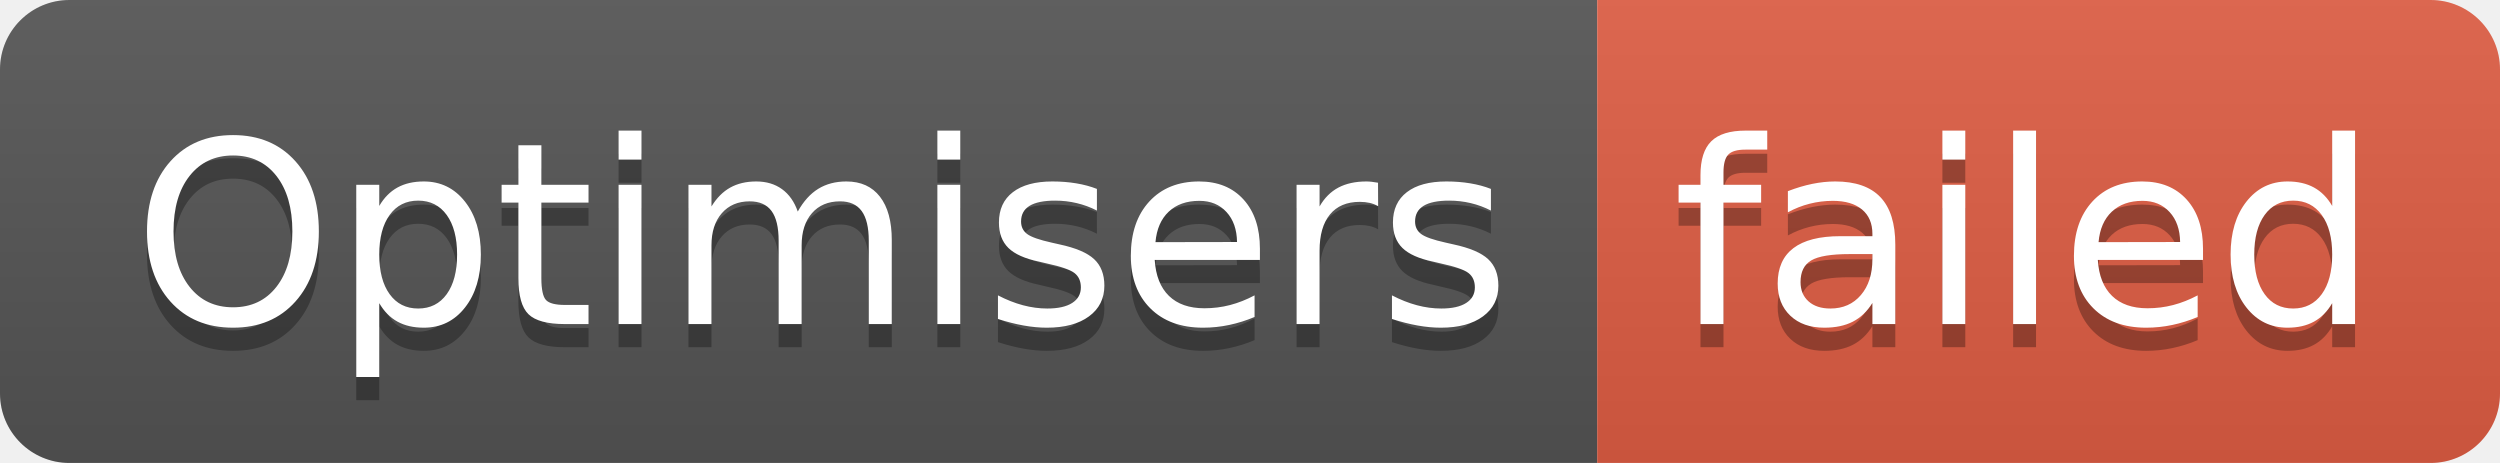
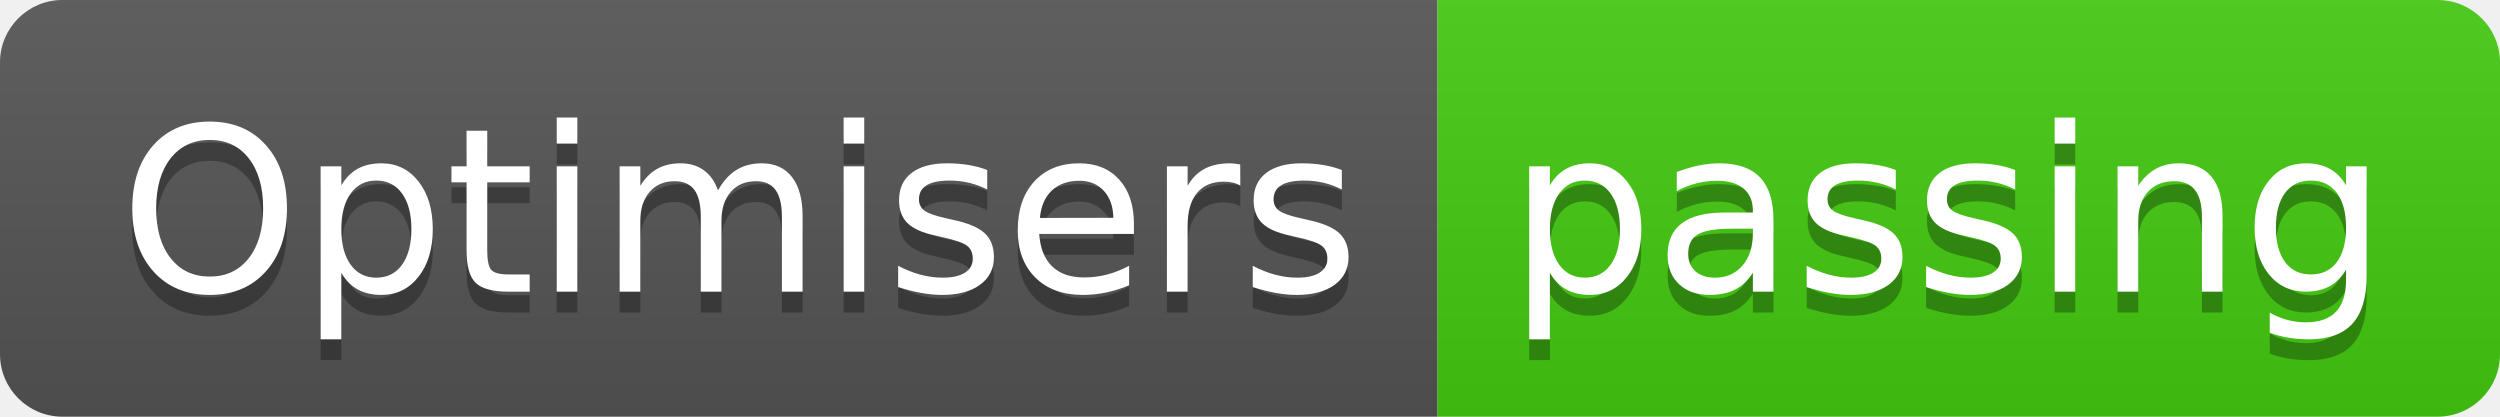
- <svg xmlns="http://www.w3.org/2000/svg" width="108" height="20" role="img" aria-label="Optimisers: failed">
+ <svg xmlns="http://www.w3.org/2000/svg" width="120" height="20" role="img" aria-label="Optimisers: passing">
  <linearGradient id="s" x2="0" y2="100%">
    <stop offset="0" stop-color="#bbb" stop-opacity=".1" />
    <stop offset="1" stop-opacity=".1" />
  </linearGradient>
  <clipPath id="r">
-     <rect width="108" height="20" rx="3" fill="#fff" />
+     <rect width="120" height="20" rx="3" fill="#fff" />
  </clipPath>
  <g clip-path="url(#r)">
    <rect width="69" height="20" fill="#555" />
-     <rect x="69" width="39" height="20" fill="#e05d44" />
-     <rect width="108" height="20" fill="url(#s)" />
+     <rect x="69" width="51" height="20" fill="#4c1" />
+     <rect width="120" height="20" fill="url(#s)" />
  </g>
  <g fill="#fff" text-anchor="middle" font-family="Verdana,Geneva,DejaVu Sans,sans-serif" text-rendering="geometricPrecision" font-size="110">
    <text aria-hidden="true" x="355" y="150" fill="#010101" fill-opacity=".3" transform="scale(.1)" textLength="590">Optimisers</text>
    <text x="355" y="140" transform="scale(.1)" fill="#fff" textLength="590">Optimisers</text>
-     <text aria-hidden="true" x="875" y="150" fill="#010101" fill-opacity=".3" transform="scale(.1)" textLength="290">failed</text>
-     <text x="875" y="140" transform="scale(.1)" fill="#fff" textLength="290">failed</text>
+     <text aria-hidden="true" x="935" y="150" fill="#010101" fill-opacity=".3" transform="scale(.1)" textLength="410">passing</text>
+     <text x="935" y="140" transform="scale(.1)" fill="#fff" textLength="410">passing</text>
  </g>
</svg>
